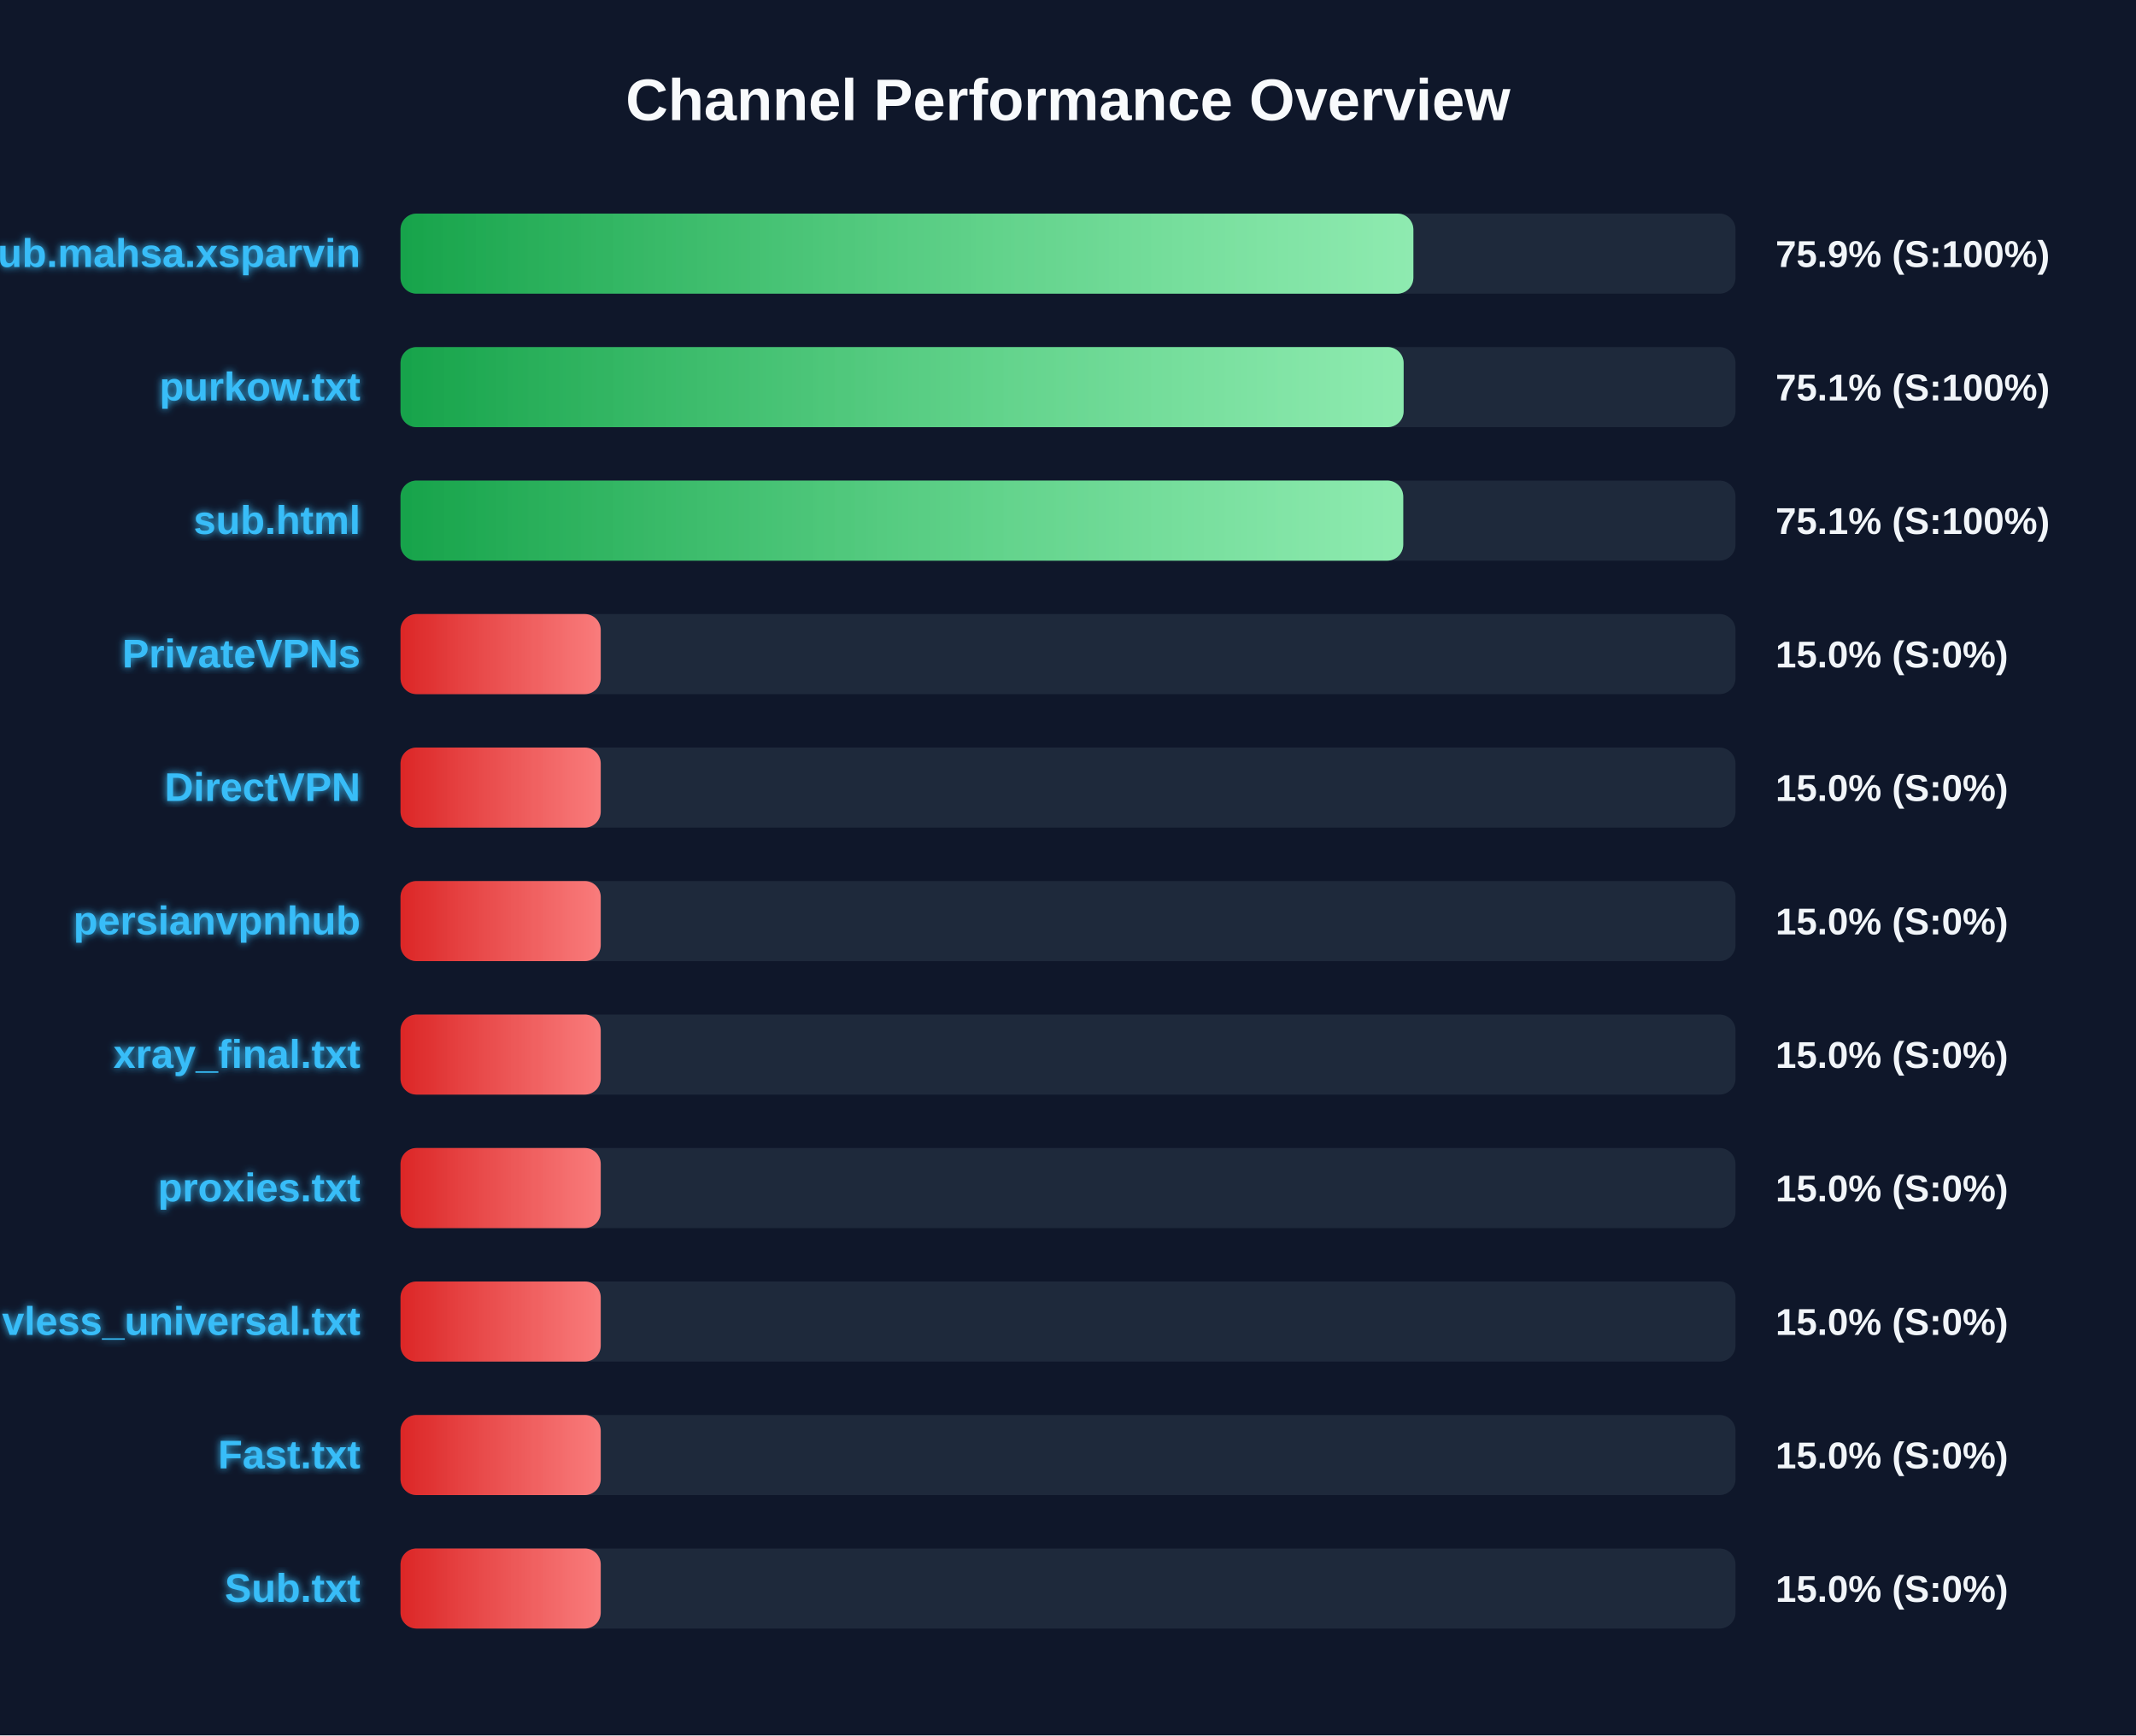
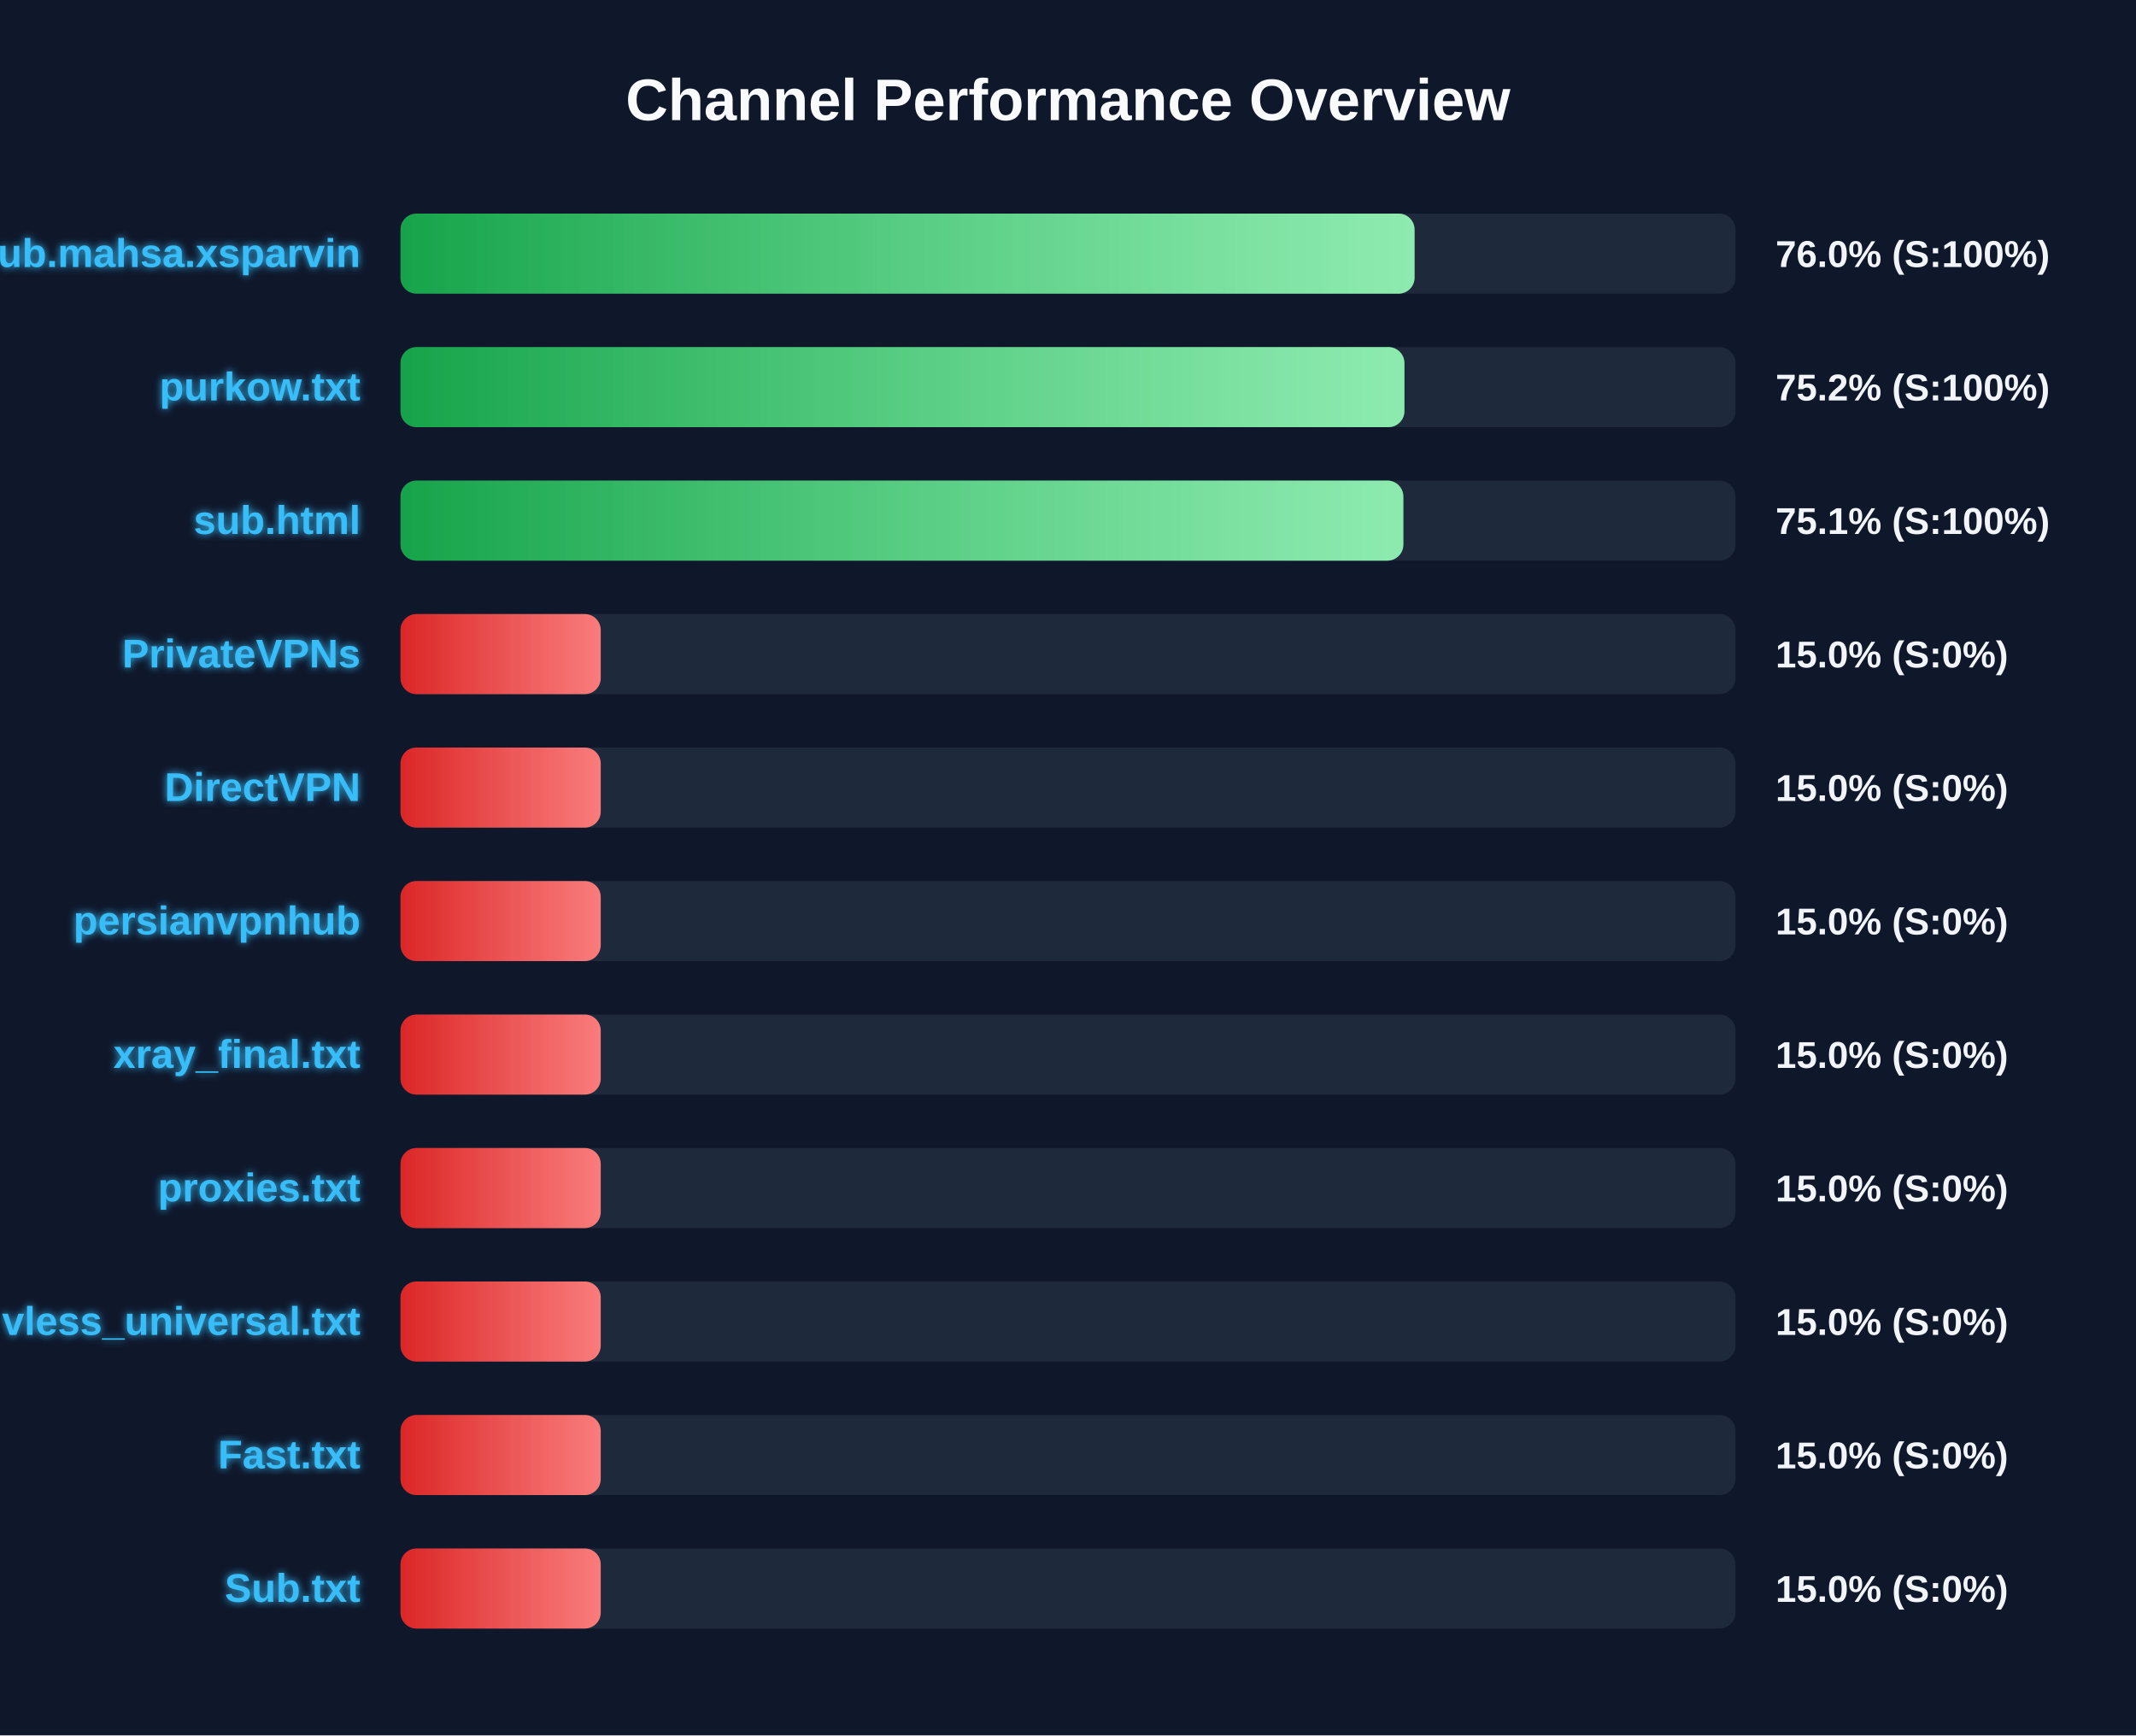
<svg xmlns="http://www.w3.org/2000/svg" width="800" height="650" version="1.1">
  <defs>
    <linearGradient id="grad-green" x1="0%" y1="0%" x2="100%" y2="0%">
      <stop offset="0%" stop-color="#16a34a" />
      <stop offset="100%" stop-color="#4ade80" />
    </linearGradient>
    <linearGradient id="grad-yellow" x1="0%" y1="0%" x2="100%" y2="0%">
      <stop offset="0%" stop-color="#ca8a04" />
      <stop offset="100%" stop-color="#fde047" />
    </linearGradient>
    <linearGradient id="grad-red" x1="0%" y1="0%" x2="100%" y2="0%">
      <stop offset="0%" stop-color="#dc2626" />
      <stop offset="100%" stop-color="#f87171" />
    </linearGradient>
    <linearGradient id="shimmer" x1="0%" y1="0%" x2="100%" y2="0%">
      <stop offset="0%" stop-color="rgba(255,255,255,0)" />
      <stop offset="50%" stop-color="rgba(255,255,255,0.4)" />
      <stop offset="100%" stop-color="rgba(255,255,255,0)" />
    </linearGradient>
    <filter id="glow" x="-20%" y="-20%" width="140%" height="140%">
      <feGaussianBlur stdDeviation="1.5" result="blur" />
      <feComposite in="SourceGraphic" in2="blur" operator="over" />
    </filter>
  </defs>
  <style>
        .bg-rect { fill: #0f172a; }
        .title { font: bold 22px 'Segoe UI', Arial, sans-serif; fill: #f8fafc; }
        .row { font: bold 15px 'Segoe UI', Arial, sans-serif; fill: #38bdf8; filter: url(#glow); }
        .score { font: bold 14px 'Segoe UI', Arial, sans-serif; fill: #f1f5f9; }
        @keyframes shimmer-anim {
            0% { transform: translateX(-100%); }
            100% { transform: translateX(200%); }
        }
        .shimmer-rect {
            animation: shimmer-anim 2.5s infinite linear;
        }
    </style>
  <rect width="100%" height="100%" class="bg-rect" />
  <text x="400" y="45" text-anchor="middle" class="title">Channel Performance Overview</text>
  <rect x="150" y="80" width="500" height="30" fill="#1e293b" rx="6" />
  <clipPath id="clip-0">
-     <rect x="150" y="80" width="379.35" height="30" rx="6" />
+     <rect x="150" y="80" width="379.8" height="30" rx="6" />
  </clipPath>
-   <rect x="150" y="80" width="379.35" height="30" fill="url(#grad-green)" rx="6" />
+   <rect x="150" y="80" width="379.8" height="30" fill="url(#grad-green)" rx="6" />
  <g clip-path="url(#clip-0)">
    <rect x="150" y="80" width="100%" height="30" fill="url(#shimmer)" class="shimmer-rect" />
  </g>
  <text x="135" y="100" text-anchor="end" class="row">Sub.mahsa.xsparvin</text>
-   <text x="665" y="100" text-anchor="start" class="score">75.9% (S:100%)</text>
+   <text x="665" y="100" text-anchor="start" class="score">76.0% (S:100%)</text>
  <rect x="150" y="130" width="500" height="30" fill="#1e293b" rx="6" />
  <clipPath id="clip-1">
-     <rect x="150" y="130" width="375.7" height="30" rx="6" />
+     <rect x="150" y="130" width="376.0" height="30" rx="6" />
  </clipPath>
-   <rect x="150" y="130" width="375.7" height="30" fill="url(#grad-green)" rx="6" />
+   <rect x="150" y="130" width="376.0" height="30" fill="url(#grad-green)" rx="6" />
  <g clip-path="url(#clip-1)">
    <rect x="150" y="130" width="100%" height="30" fill="url(#shimmer)" class="shimmer-rect" />
  </g>
  <text x="135" y="150" text-anchor="end" class="row">purkow.txt</text>
-   <text x="665" y="150" text-anchor="start" class="score">75.1% (S:100%)</text>
+   <text x="665" y="150" text-anchor="start" class="score">75.2% (S:100%)</text>
  <rect x="150" y="180" width="500" height="30" fill="#1e293b" rx="6" />
  <clipPath id="clip-2">
-     <rect x="150" y="180" width="375.55" height="30" rx="6" />
+     <rect x="150" y="180" width="375.6" height="30" rx="6" />
  </clipPath>
-   <rect x="150" y="180" width="375.55" height="30" fill="url(#grad-green)" rx="6" />
+   <rect x="150" y="180" width="375.6" height="30" fill="url(#grad-green)" rx="6" />
  <g clip-path="url(#clip-2)">
    <rect x="150" y="180" width="100%" height="30" fill="url(#shimmer)" class="shimmer-rect" />
  </g>
  <text x="135" y="200" text-anchor="end" class="row">sub.html</text>
  <text x="665" y="200" text-anchor="start" class="score">75.1% (S:100%)</text>
  <rect x="150" y="230" width="500" height="30" fill="#1e293b" rx="6" />
  <clipPath id="clip-3">
    <rect x="150" y="230" width="75.0" height="30" rx="6" />
  </clipPath>
  <rect x="150" y="230" width="75.0" height="30" fill="url(#grad-red)" rx="6" />
  <g clip-path="url(#clip-3)">
    <rect x="150" y="230" width="100%" height="30" fill="url(#shimmer)" class="shimmer-rect" />
  </g>
  <text x="135" y="250" text-anchor="end" class="row">PrivateVPNs</text>
  <text x="665" y="250" text-anchor="start" class="score">15.0% (S:0%)</text>
  <rect x="150" y="280" width="500" height="30" fill="#1e293b" rx="6" />
  <clipPath id="clip-4">
    <rect x="150" y="280" width="75.0" height="30" rx="6" />
  </clipPath>
  <rect x="150" y="280" width="75.0" height="30" fill="url(#grad-red)" rx="6" />
  <g clip-path="url(#clip-4)">
    <rect x="150" y="280" width="100%" height="30" fill="url(#shimmer)" class="shimmer-rect" />
  </g>
  <text x="135" y="300" text-anchor="end" class="row">DirectVPN</text>
  <text x="665" y="300" text-anchor="start" class="score">15.0% (S:0%)</text>
  <rect x="150" y="330" width="500" height="30" fill="#1e293b" rx="6" />
  <clipPath id="clip-5">
    <rect x="150" y="330" width="75.0" height="30" rx="6" />
  </clipPath>
  <rect x="150" y="330" width="75.0" height="30" fill="url(#grad-red)" rx="6" />
  <g clip-path="url(#clip-5)">
    <rect x="150" y="330" width="100%" height="30" fill="url(#shimmer)" class="shimmer-rect" />
  </g>
  <text x="135" y="350" text-anchor="end" class="row">persianvpnhub</text>
  <text x="665" y="350" text-anchor="start" class="score">15.0% (S:0%)</text>
  <rect x="150" y="380" width="500" height="30" fill="#1e293b" rx="6" />
  <clipPath id="clip-6">
    <rect x="150" y="380" width="75.0" height="30" rx="6" />
  </clipPath>
  <rect x="150" y="380" width="75.0" height="30" fill="url(#grad-red)" rx="6" />
  <g clip-path="url(#clip-6)">
    <rect x="150" y="380" width="100%" height="30" fill="url(#shimmer)" class="shimmer-rect" />
  </g>
  <text x="135" y="400" text-anchor="end" class="row">xray_final.txt</text>
  <text x="665" y="400" text-anchor="start" class="score">15.0% (S:0%)</text>
  <rect x="150" y="430" width="500" height="30" fill="#1e293b" rx="6" />
  <clipPath id="clip-7">
    <rect x="150" y="430" width="75.0" height="30" rx="6" />
  </clipPath>
  <rect x="150" y="430" width="75.0" height="30" fill="url(#grad-red)" rx="6" />
  <g clip-path="url(#clip-7)">
    <rect x="150" y="430" width="100%" height="30" fill="url(#shimmer)" class="shimmer-rect" />
  </g>
  <text x="135" y="450" text-anchor="end" class="row">proxies.txt</text>
  <text x="665" y="450" text-anchor="start" class="score">15.0% (S:0%)</text>
  <rect x="150" y="480" width="500" height="30" fill="#1e293b" rx="6" />
  <clipPath id="clip-8">
    <rect x="150" y="480" width="75.0" height="30" rx="6" />
  </clipPath>
  <rect x="150" y="480" width="75.0" height="30" fill="url(#grad-red)" rx="6" />
  <g clip-path="url(#clip-8)">
    <rect x="150" y="480" width="100%" height="30" fill="url(#shimmer)" class="shimmer-rect" />
  </g>
  <text x="135" y="500" text-anchor="end" class="row">vless_universal.txt</text>
  <text x="665" y="500" text-anchor="start" class="score">15.0% (S:0%)</text>
  <rect x="150" y="530" width="500" height="30" fill="#1e293b" rx="6" />
  <clipPath id="clip-9">
    <rect x="150" y="530" width="75.0" height="30" rx="6" />
  </clipPath>
  <rect x="150" y="530" width="75.0" height="30" fill="url(#grad-red)" rx="6" />
  <g clip-path="url(#clip-9)">
    <rect x="150" y="530" width="100%" height="30" fill="url(#shimmer)" class="shimmer-rect" />
  </g>
  <text x="135" y="550" text-anchor="end" class="row">Fast.txt</text>
  <text x="665" y="550" text-anchor="start" class="score">15.0% (S:0%)</text>
  <rect x="150" y="580" width="500" height="30" fill="#1e293b" rx="6" />
  <clipPath id="clip-10">
    <rect x="150" y="580" width="75.0" height="30" rx="6" />
  </clipPath>
  <rect x="150" y="580" width="75.0" height="30" fill="url(#grad-red)" rx="6" />
  <g clip-path="url(#clip-10)">
    <rect x="150" y="580" width="100%" height="30" fill="url(#shimmer)" class="shimmer-rect" />
  </g>
  <text x="135" y="600" text-anchor="end" class="row">Sub.txt</text>
  <text x="665" y="600" text-anchor="start" class="score">15.0% (S:0%)</text>
</svg>
